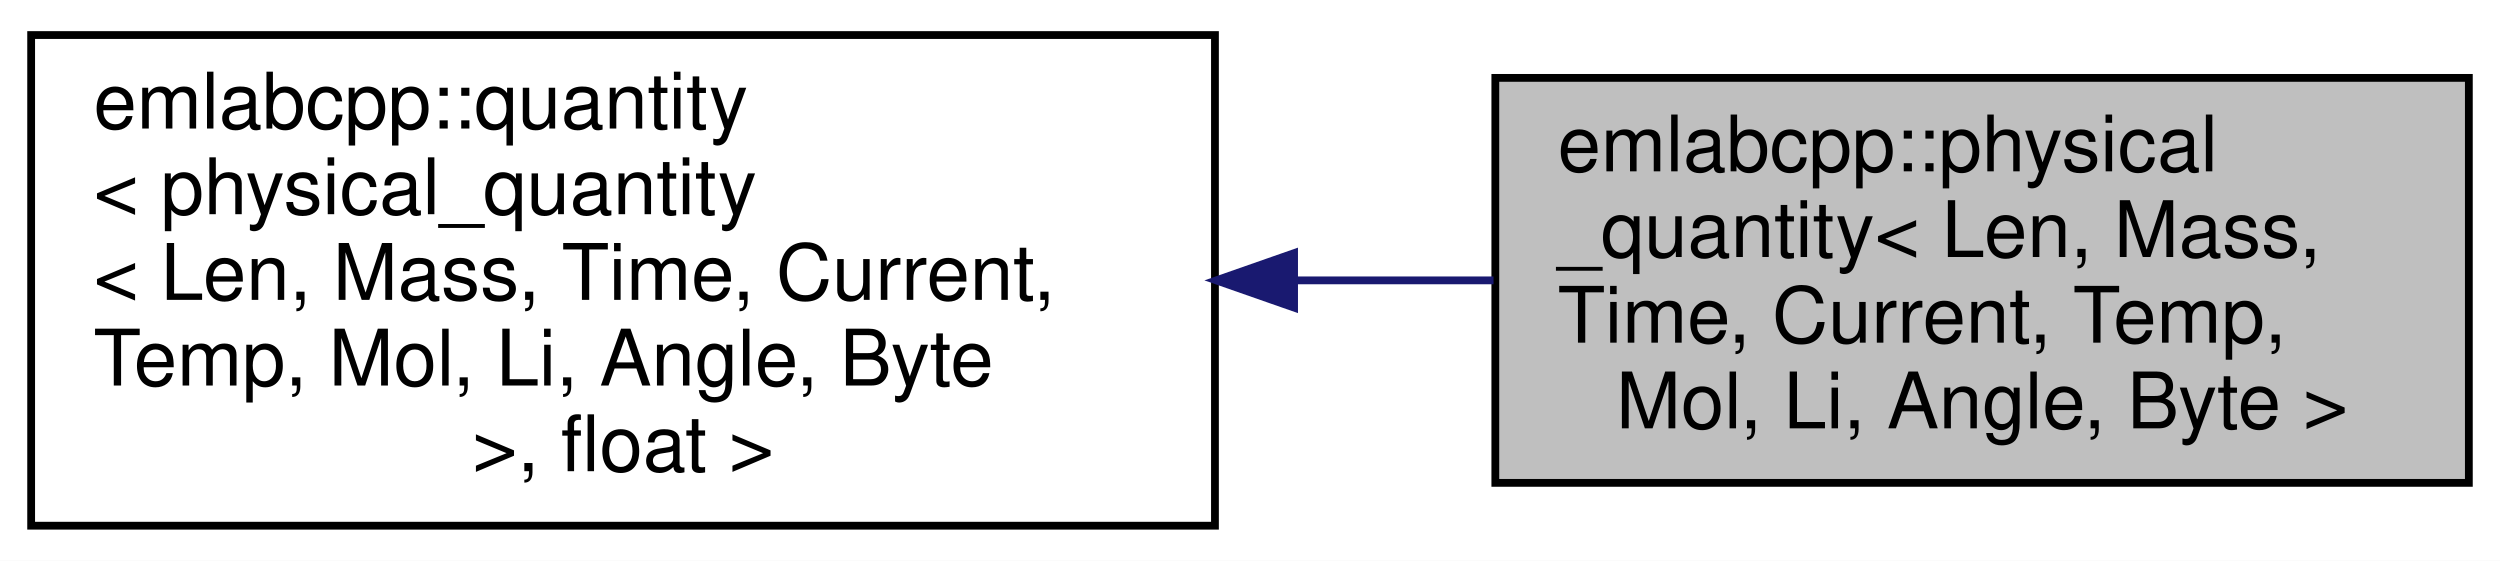
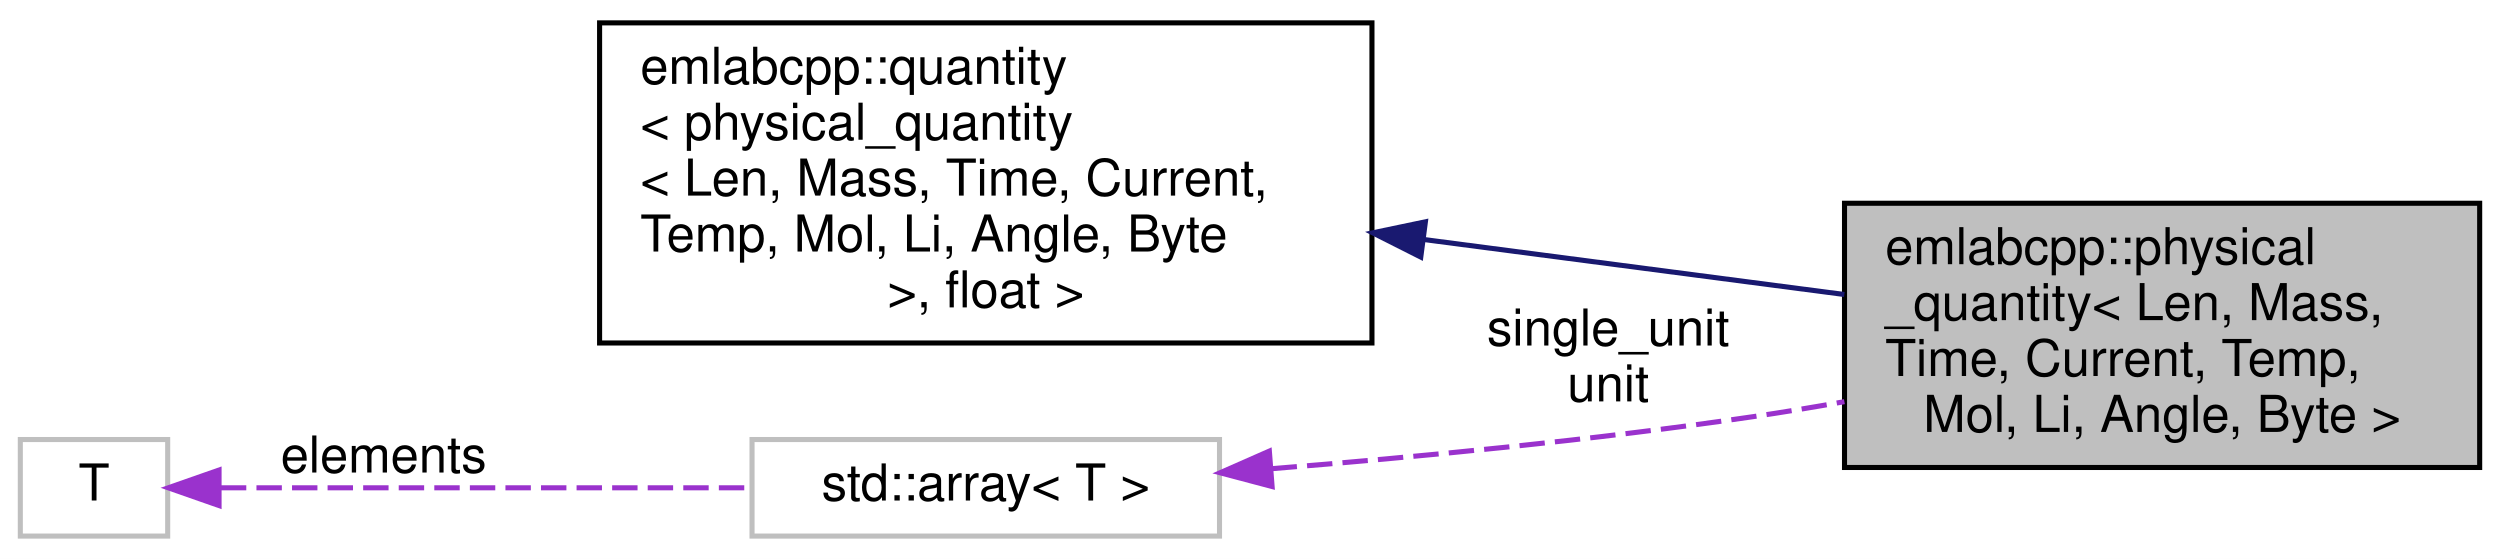
- <svg xmlns="http://www.w3.org/2000/svg" xmlns:xlink="http://www.w3.org/1999/xlink" width="321pt" height="72pt" viewBox="0.00 0.00 321.00 72.00">
-   <g id="graph0" class="graph" transform="scale(1 1) rotate(0) translate(4 68)">
-     <polygon fill="white" stroke="transparent" points="-4,4 -4,-68 317,-68 317,4 -4,4" />
+ <svg xmlns="http://www.w3.org/2000/svg" xmlns:xlink="http://www.w3.org/1999/xlink" width="492pt" height="110pt" viewBox="0.00 0.00 492.00 110.00">
+   <g id="graph0" class="graph" transform="scale(1 1) rotate(0) translate(4 106)">
+     <polygon fill="white" stroke="transparent" points="-4,4 -4,-106 488,-106 488,4 -4,4" />
    <g id="node1" class="node">
      <g id="a_node1">
        <a xlink:title="physical_quantity represents all physical units defined using the International System of Units and m...">
-           <polygon fill="#bfbfbf" stroke="black" points="188,-6 188,-58 313,-58 313,-6 188,-6" />
-           <text text-anchor="start" x="196" y="-46" font-family="Helvetica,sans-Serif" font-size="10.00">emlabcpp::physical</text>
-           <text text-anchor="start" x="196" y="-35" font-family="Helvetica,sans-Serif" font-size="10.00">_quantity&lt; Len, Mass,</text>
-           <text text-anchor="start" x="196" y="-24" font-family="Helvetica,sans-Serif" font-size="10.00"> Time, Current, Temp,</text>
-           <text text-anchor="middle" x="250.5" y="-13" font-family="Helvetica,sans-Serif" font-size="10.00"> Mol, Li, Angle, Byte &gt;</text>
+           <polygon fill="#bfbfbf" stroke="black" points="359,-14 359,-66 484,-66 484,-14 359,-14" />
+           <text text-anchor="start" x="367" y="-54" font-family="Helvetica,sans-Serif" font-size="10.00">emlabcpp::physical</text>
+           <text text-anchor="start" x="367" y="-43" font-family="Helvetica,sans-Serif" font-size="10.00">_quantity&lt; Len, Mass,</text>
+           <text text-anchor="start" x="367" y="-32" font-family="Helvetica,sans-Serif" font-size="10.00"> Time, Current, Temp,</text>
+           <text text-anchor="middle" x="421.5" y="-21" font-family="Helvetica,sans-Serif" font-size="10.00"> Mol, Li, Angle, Byte &gt;</text>
        </a>
      </g>
    </g>
    <g id="node2" class="node">
      <g id="a_node2">
        <a xlink:href="classemlabcpp_1_1quantity.html" target="_top" xlink:title=" ">
-           <polygon fill="white" stroke="black" points="0,-0.5 0,-63.5 152,-63.5 152,-0.5 0,-0.5" />
-           <text text-anchor="start" x="8" y="-51.5" font-family="Helvetica,sans-Serif" font-size="10.00">emlabcpp::quantity</text>
-           <text text-anchor="start" x="8" y="-40.5" font-family="Helvetica,sans-Serif" font-size="10.00">&lt; physical_quantity</text>
-           <text text-anchor="start" x="8" y="-29.5" font-family="Helvetica,sans-Serif" font-size="10.00">&lt; Len, Mass, Time, Current,</text>
-           <text text-anchor="start" x="8" y="-18.5" font-family="Helvetica,sans-Serif" font-size="10.00"> Temp, Mol, Li, Angle, Byte</text>
-           <text text-anchor="middle" x="76" y="-7.5" font-family="Helvetica,sans-Serif" font-size="10.00"> &gt;, float &gt;</text>
+           <polygon fill="white" stroke="black" points="114,-38.5 114,-101.5 266,-101.5 266,-38.5 114,-38.5" />
+           <text text-anchor="start" x="122" y="-89.5" font-family="Helvetica,sans-Serif" font-size="10.00">emlabcpp::quantity</text>
+           <text text-anchor="start" x="122" y="-78.5" font-family="Helvetica,sans-Serif" font-size="10.00">&lt; physical_quantity</text>
+           <text text-anchor="start" x="122" y="-67.5" font-family="Helvetica,sans-Serif" font-size="10.00">&lt; Len, Mass, Time, Current,</text>
+           <text text-anchor="start" x="122" y="-56.5" font-family="Helvetica,sans-Serif" font-size="10.00"> Temp, Mol, Li, Angle, Byte</text>
+           <text text-anchor="middle" x="190" y="-45.5" font-family="Helvetica,sans-Serif" font-size="10.00"> &gt;, float &gt;</text>
        </a>
      </g>
    </g>
    <g id="edge1" class="edge">
-       <path fill="none" stroke="midnightblue" d="M162.24,-32C170.85,-32 179.48,-32 187.77,-32" />
-       <polygon fill="midnightblue" stroke="midnightblue" points="162.16,-28.5 152.16,-32 162.16,-35.5 162.16,-28.5" />
+       <path fill="none" stroke="midnightblue" d="M276.15,-58.87C303.63,-55.28 333.54,-51.37 358.97,-48.04" />
+       <polygon fill="midnightblue" stroke="midnightblue" points="275.61,-55.41 266.15,-60.18 276.52,-62.35 275.61,-55.41" />
+     </g>
+     <g id="node3" class="node">
+       <g id="a_node3">
+         <a xlink:title=" ">
+           <polygon fill="white" stroke="#bfbfbf" points="144,-0.5 144,-19.5 236,-19.5 236,-0.5 144,-0.5" />
+           <text text-anchor="middle" x="190" y="-7.5" font-family="Helvetica,sans-Serif" font-size="10.00">std::array&lt; T &gt;</text>
+         </a>
+       </g>
+     </g>
+     <g id="edge2" class="edge">
+       <path fill="none" stroke="#9a32cd" stroke-dasharray="5,2" d="M246.25,-13.76C274.65,-16.04 309.77,-19.41 341,-24 346.85,-24.86 352.92,-25.87 358.98,-26.95" />
+       <polygon fill="#9a32cd" stroke="#9a32cd" points="246.35,-10.25 236.11,-12.96 245.81,-17.23 246.35,-10.25" />
+       <text text-anchor="middle" x="312.5" y="-38" font-family="Helvetica,sans-Serif" font-size="10.00"> single_unit</text>
+       <text text-anchor="middle" x="312.5" y="-27" font-family="Helvetica,sans-Serif" font-size="10.00">unit</text>
+     </g>
+     <g id="node4" class="node">
+       <g id="a_node4">
+         <a xlink:title=" ">
+           <polygon fill="white" stroke="#bfbfbf" points="0,-0.5 0,-19.5 29,-19.5 29,-0.5 0,-0.5" />
+           <text text-anchor="middle" x="14.5" y="-7.5" font-family="Helvetica,sans-Serif" font-size="10.00">T</text>
+         </a>
+       </g>
+     </g>
+     <g id="edge3" class="edge">
+       <path fill="none" stroke="#9a32cd" stroke-dasharray="5,2" d="M39.47,-10C66.28,-10 110.32,-10 143.68,-10" />
+       <polygon fill="#9a32cd" stroke="#9a32cd" points="39.11,-6.5 29.11,-10 39.11,-13.5 39.11,-6.5" />
+       <text text-anchor="middle" x="71.5" y="-13" font-family="Helvetica,sans-Serif" font-size="10.00"> elements</text>
    </g>
  </g>
</svg>
